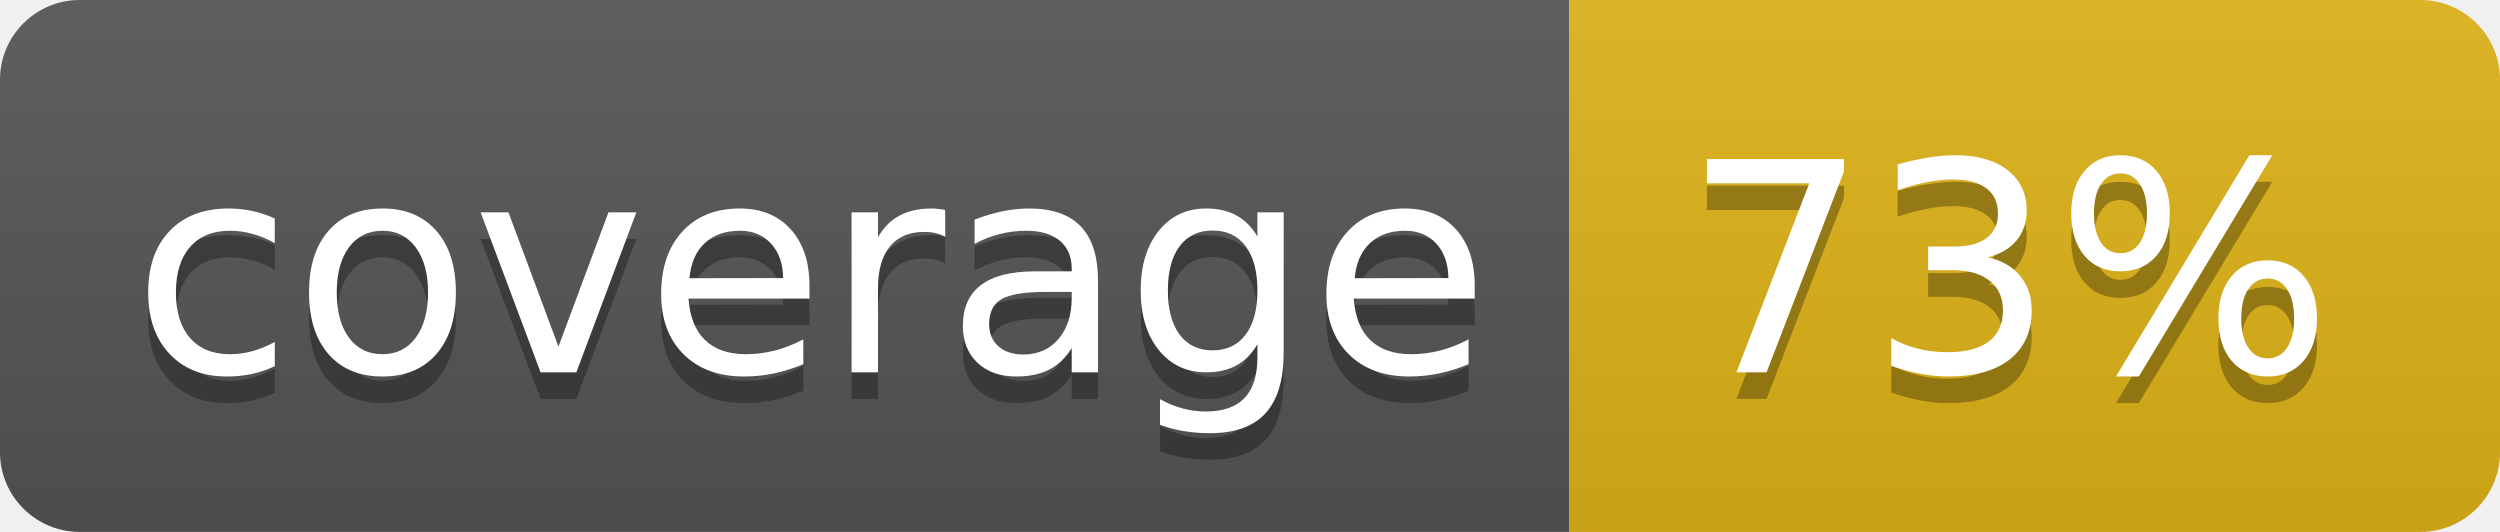
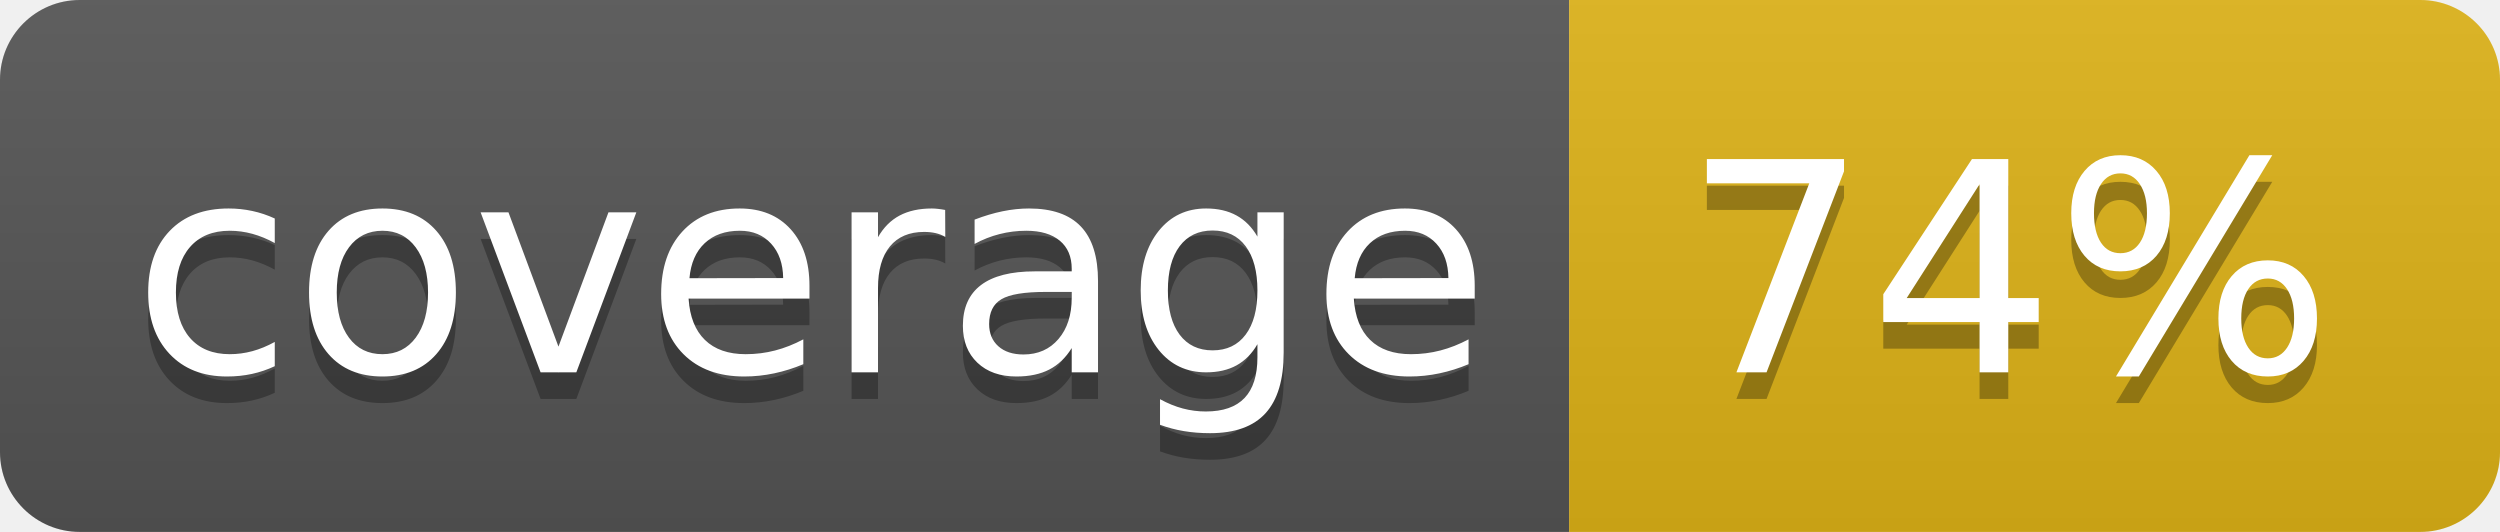
<svg xmlns="http://www.w3.org/2000/svg" width="94" height="20">
  <linearGradient id="b" x2="0" y2="100%">
    <stop offset="0" stop-color="#bbb" stop-opacity=".1" />
    <stop offset="1" stop-opacity=".1" />
  </linearGradient>
  <clipPath id="a">
    <rect width="94" height="20" rx="3" fill="#fff" />
  </clipPath>
  <g clip-path="url(#a)">
    <path fill="#555" d="M0 0h59v20H0z" />
    <path fill="#dfb317" d="M59 0h35v20H59z" />
    <path fill="url(#b)" d="M0 0h94v20H0z" />
  </g>
  <g fill="#fff" text-anchor="middle" font-family="DejaVu Sans,Verdana,Geneva,sans-serif" font-size="110">
    <text x="305" y="150" fill="#010101" fill-opacity=".3" transform="scale(.1)" textLength="490">coverage</text>
    <text x="305" y="140" transform="scale(.1)" textLength="490">coverage</text>
-     <text x="755" y="150" fill="#010101" fill-opacity=".3" transform="scale(.1)" textLength="250">73%</text>
-     <text x="755" y="140" transform="scale(.1)" textLength="250">73%</text>
+     <text x="755" y="150" fill="#010101" fill-opacity=".3" transform="scale(.1)" textLength="250">74%</text>
+     <text x="755" y="140" transform="scale(.1)" textLength="250">74%</text>
  </g>
</svg>
